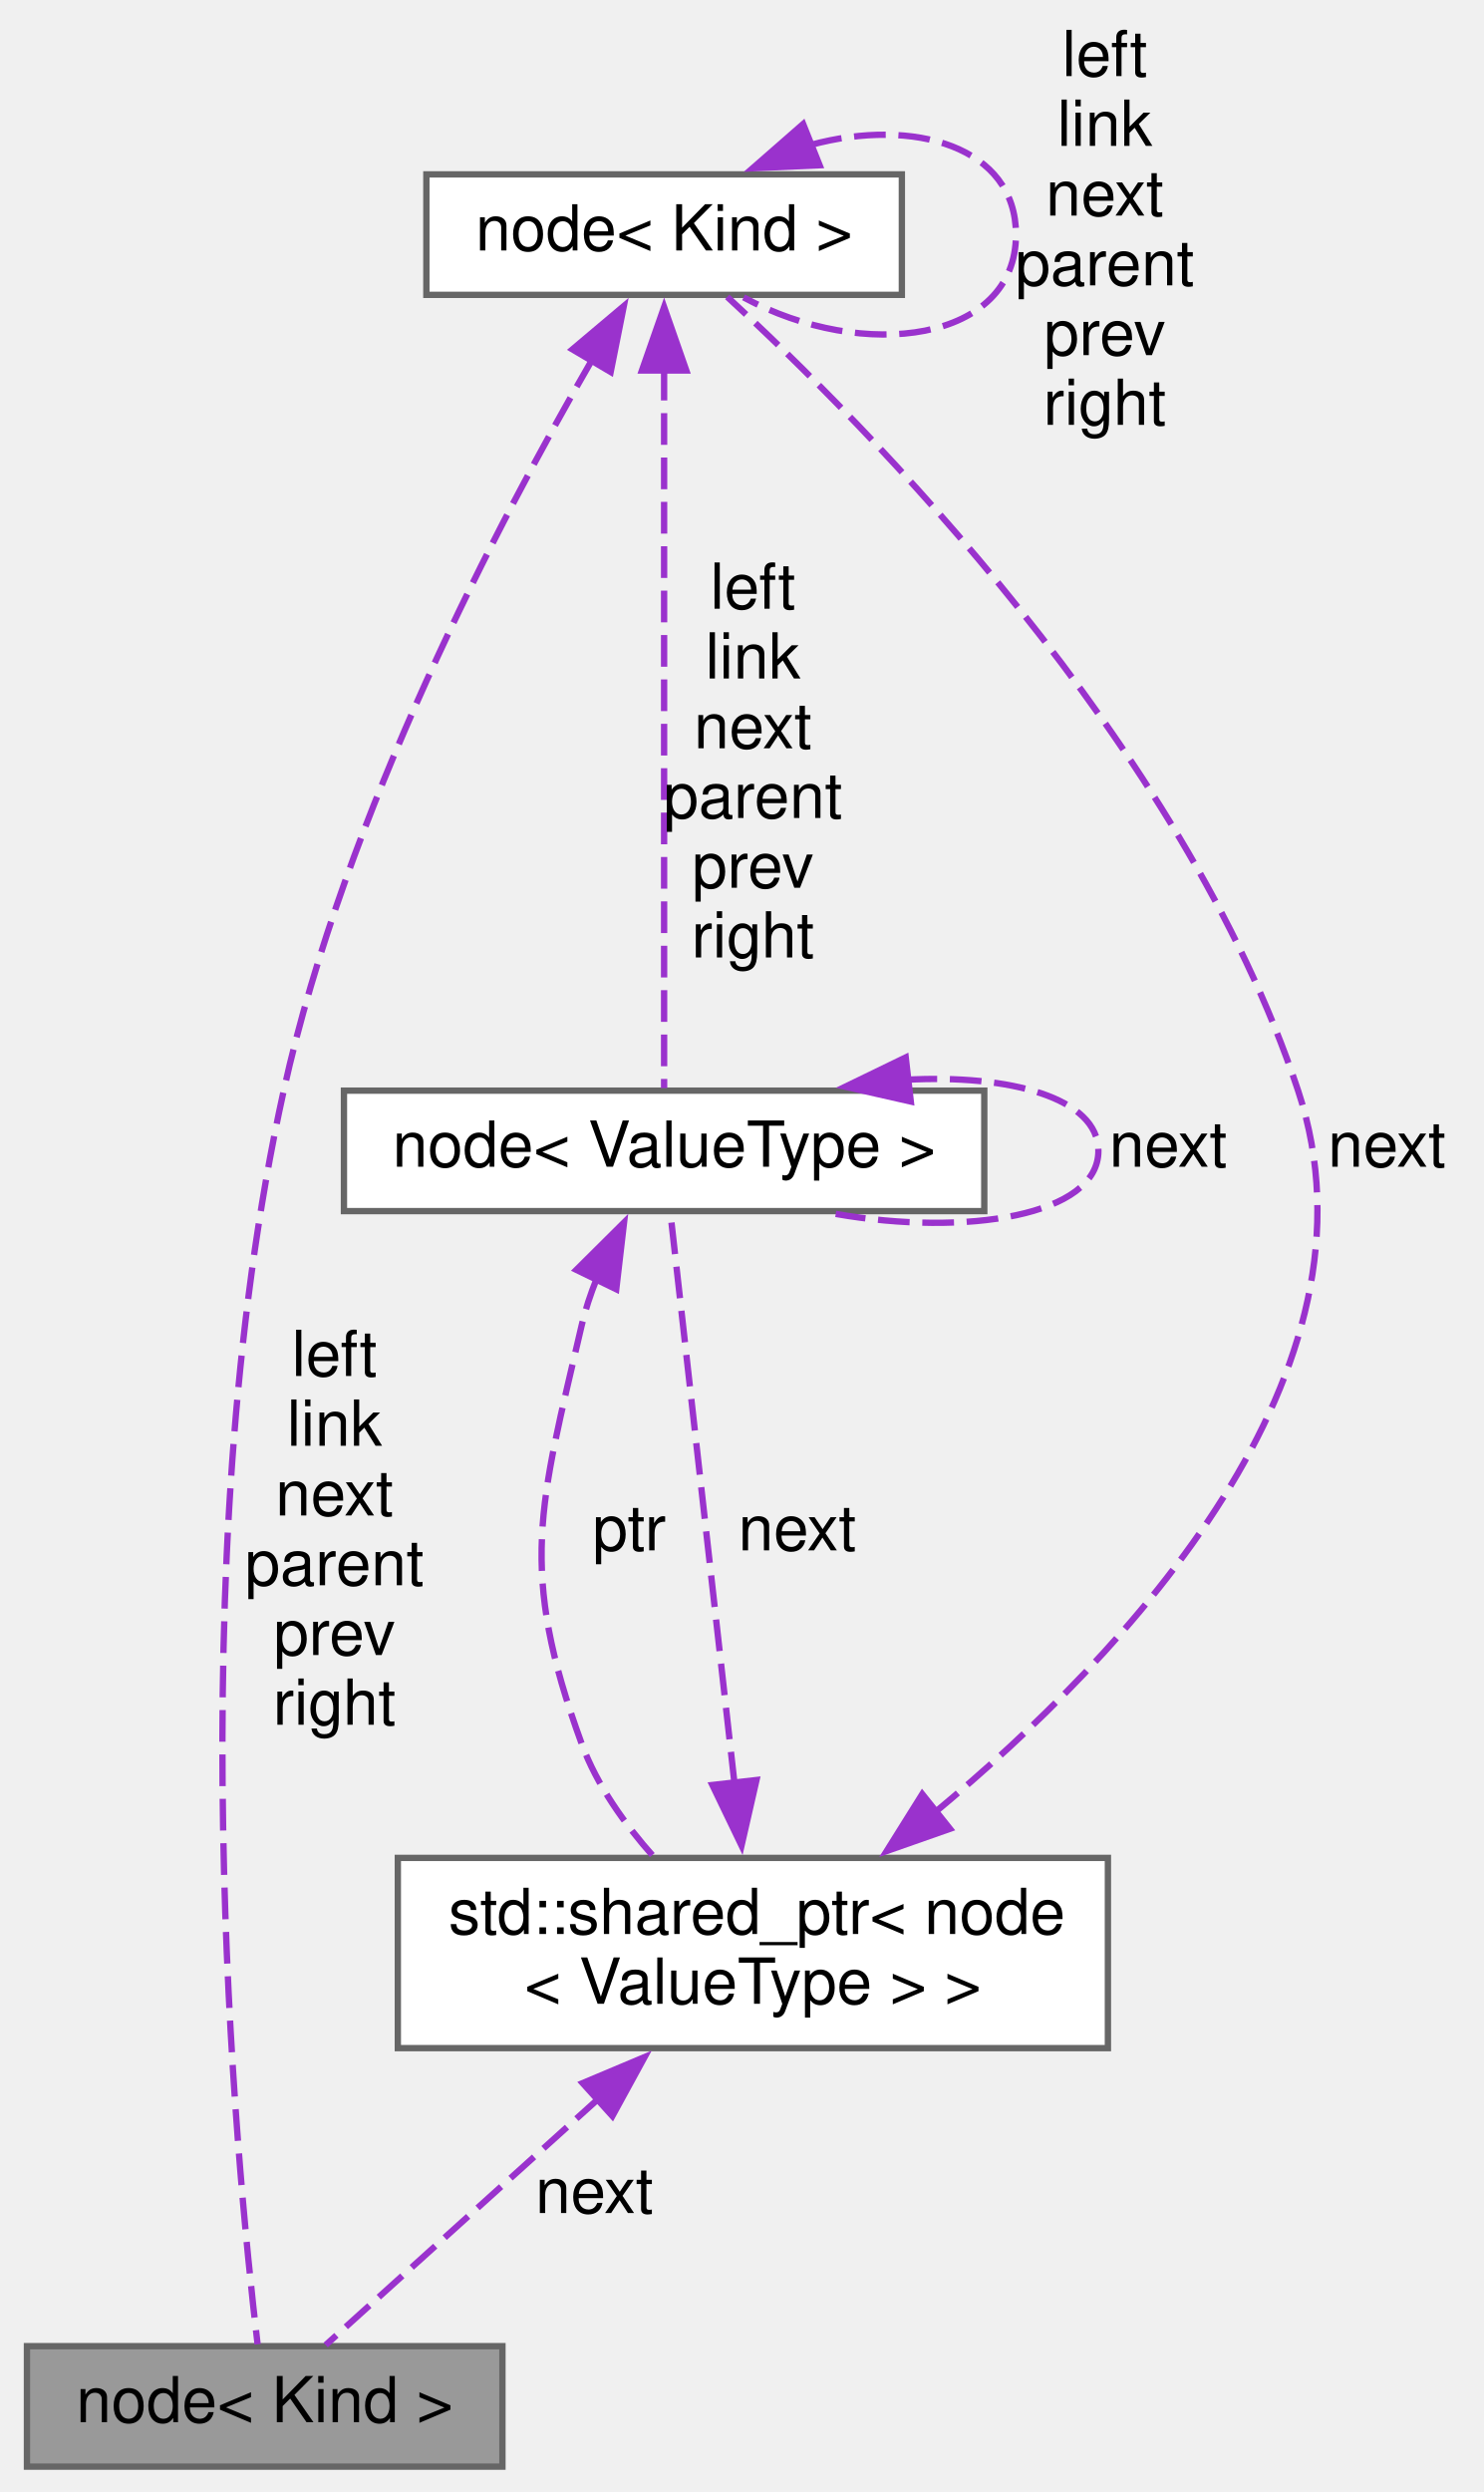
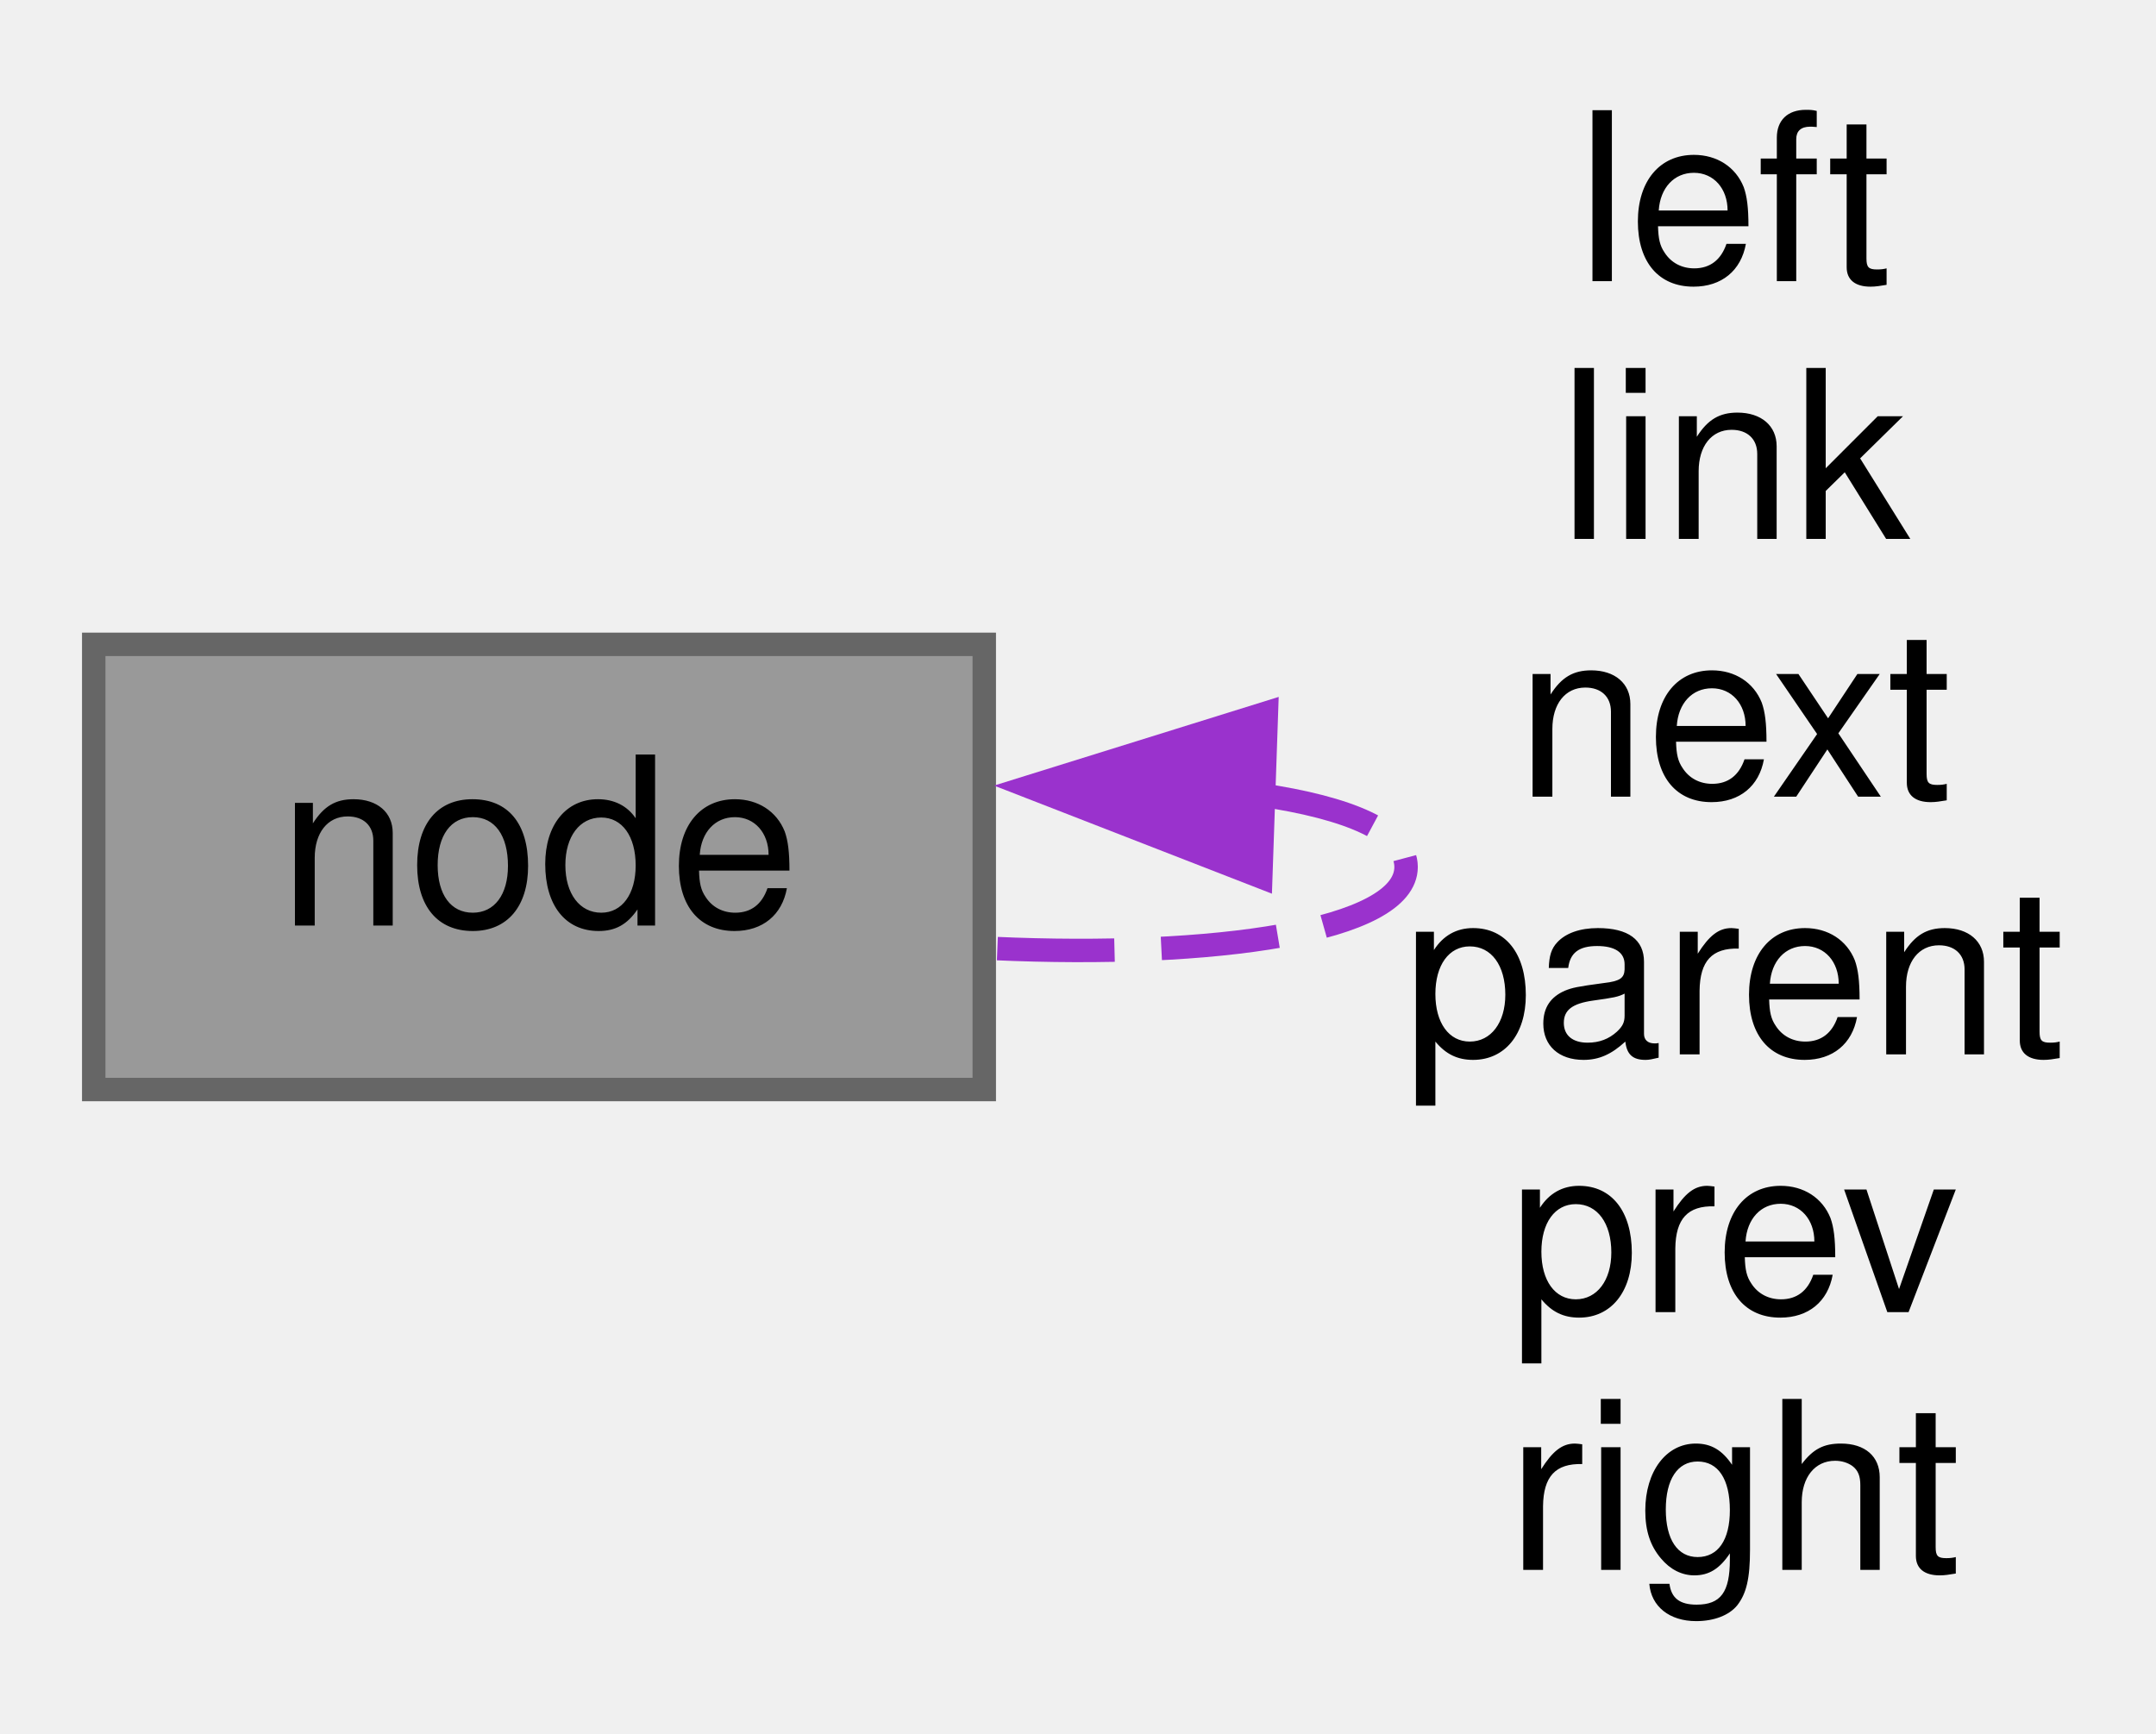
- <svg xmlns="http://www.w3.org/2000/svg" xmlns:xlink="http://www.w3.org/1999/xlink" width="234pt" height="393pt" viewBox="0.00 0.00 233.50 393.00">
-   <g id="graph0" class="graph" transform="scale(1 1) rotate(0) translate(4 389)">
+ <svg xmlns="http://www.w3.org/2000/svg" xmlns:xlink="http://www.w3.org/1999/xlink" width="92pt" height="74pt" viewBox="0.00 0.00 92.00 74.00">
+   <g id="graph0" class="graph" transform="scale(1 1) rotate(0) translate(4 70)">
    <g id="node1" class="node">
      <g id="a_node1">
-         <a xlink:title="for std::vector">
-           <polygon fill="#999999" stroke="#666666" points="75,-19 0,-19 0,0 75,0 75,-19" />
-           <text text-anchor="middle" x="37.5" y="-7" font-family="Helvetica,sans-Serif" font-size="10.00">node&lt; Kind &gt;</text>
-         </a>
-       </g>
-     </g>
-     <g id="node2" class="node">
-       <g id="a_node2">
-         <a xlink:href="../../d5/da1/structnode.html" target="_top" xlink:title="for std::vector">
-           <polygon fill="white" stroke="#666666" points="138,-361.5 63,-361.5 63,-342.5 138,-342.5 138,-361.5" />
-           <text text-anchor="middle" x="100.5" y="-349.5" font-family="Helvetica,sans-Serif" font-size="10.00">node&lt; Kind &gt;</text>
+         <a xlink:title=" ">
+           <polygon fill="#999999" stroke="#666666" points="38,-42.5 0,-42.5 0,-23.5 38,-23.5 38,-42.5" />
+           <text text-anchor="middle" x="19" y="-30.5" font-family="Helvetica,sans-Serif" font-size="10.00">node</text>
        </a>
      </g>
    </g>
    <g id="edge1" class="edge">
-       <path fill="none" stroke="#9a32cd" stroke-dasharray="5,2" d="M89.2,-332.36C74.66,-307.23 50.14,-260.58 40.5,-217 23.92,-142.08 32.96,-48.12 36.38,-19.3" />
-       <polygon fill="#9a32cd" stroke="#9a32cd" points="86.04,-333.9 94.14,-340.73 92.07,-330.34 86.04,-333.9" />
-       <text text-anchor="middle" x="48.5" y="-172" font-family="Helvetica,sans-Serif" font-size="10.00"> left</text>
-       <text text-anchor="middle" x="48.5" y="-161" font-family="Helvetica,sans-Serif" font-size="10.00">link</text>
-       <text text-anchor="middle" x="48.5" y="-150" font-family="Helvetica,sans-Serif" font-size="10.00">next</text>
-       <text text-anchor="middle" x="48.5" y="-139" font-family="Helvetica,sans-Serif" font-size="10.00">parent</text>
-       <text text-anchor="middle" x="48.5" y="-128" font-family="Helvetica,sans-Serif" font-size="10.00">prev</text>
-       <text text-anchor="middle" x="48.5" y="-117" font-family="Helvetica,sans-Serif" font-size="10.00">right</text>
-     </g>
-     <g id="edge2" class="edge">
-       <path fill="none" stroke="#9a32cd" stroke-dasharray="5,2" d="M123.6,-366.14C139.88,-370.57 156,-365.86 156,-352 156,-335.1 132.04,-331.8 113.04,-342.1" />
-       <polygon fill="#9a32cd" stroke="#9a32cd" points="125.03,-362.94 114.45,-362.46 122.43,-369.44 125.03,-362.94" />
-       <text text-anchor="middle" x="170" y="-377" font-family="Helvetica,sans-Serif" font-size="10.00"> left</text>
-       <text text-anchor="middle" x="170" y="-366" font-family="Helvetica,sans-Serif" font-size="10.00">link</text>
-       <text text-anchor="middle" x="170" y="-355" font-family="Helvetica,sans-Serif" font-size="10.00">next</text>
-       <text text-anchor="middle" x="170" y="-344" font-family="Helvetica,sans-Serif" font-size="10.00">parent</text>
-       <text text-anchor="middle" x="170" y="-333" font-family="Helvetica,sans-Serif" font-size="10.00">prev</text>
-       <text text-anchor="middle" x="170" y="-322" font-family="Helvetica,sans-Serif" font-size="10.00">right</text>
-     </g>
-     <g id="node4" class="node">
-       <g id="a_node4">
-         <a xlink:href="../../d5/da1/structnode.html" target="_top" xlink:title=" ">
-           <polygon fill="white" stroke="#666666" points="151,-217 50,-217 50,-198 151,-198 151,-217" />
-           <text text-anchor="middle" x="100.5" y="-205" font-family="Helvetica,sans-Serif" font-size="10.00">node&lt; ValueType &gt;</text>
-         </a>
-       </g>
-     </g>
-     <g id="edge5" class="edge">
-       <path fill="none" stroke="#9a32cd" stroke-dasharray="5,2" d="M100.5,-330.85C100.5,-299.4 100.5,-239.9 100.5,-217.41" />
-       <polygon fill="#9a32cd" stroke="#9a32cd" points="97,-330.57 100.5,-340.57 104,-330.57 97,-330.57" />
-       <text text-anchor="middle" x="114.5" y="-293" font-family="Helvetica,sans-Serif" font-size="10.00"> left</text>
-       <text text-anchor="middle" x="114.5" y="-282" font-family="Helvetica,sans-Serif" font-size="10.00">link</text>
-       <text text-anchor="middle" x="114.5" y="-271" font-family="Helvetica,sans-Serif" font-size="10.00">next</text>
-       <text text-anchor="middle" x="114.5" y="-260" font-family="Helvetica,sans-Serif" font-size="10.00">parent</text>
-       <text text-anchor="middle" x="114.5" y="-249" font-family="Helvetica,sans-Serif" font-size="10.00">prev</text>
-       <text text-anchor="middle" x="114.5" y="-238" font-family="Helvetica,sans-Serif" font-size="10.00">right</text>
-     </g>
-     <g id="node3" class="node">
-       <g id="a_node3">
-         <a target="_blank" xlink:href="http://en.cppreference.com/w/cpp/memory/shared_ptr.html" xlink:title=" ">
-           <polygon fill="white" stroke="#666666" points="170.5,-96 58.5,-96 58.5,-66 170.5,-66 170.5,-96" />
-           <text text-anchor="start" x="66.5" y="-84" font-family="Helvetica,sans-Serif" font-size="10.00">std::shared_ptr&lt; node</text>
-           <text text-anchor="middle" x="114.5" y="-73" font-family="Helvetica,sans-Serif" font-size="10.00">&lt; ValueType &gt; &gt;</text>
-         </a>
-       </g>
-     </g>
-     <g id="edge8" class="edge">
-       <path fill="none" stroke="#9a32cd" stroke-dasharray="5,2" d="M90.38,-58.23C75.75,-45.03 57.89,-28.9 47.12,-19.18" />
-       <polygon fill="#9a32cd" stroke="#9a32cd" points="87.65,-60.48 97.42,-64.59 92.34,-55.29 87.65,-60.48" />
-       <text text-anchor="middle" x="89.5" y="-40" font-family="Helvetica,sans-Serif" font-size="10.00"> next</text>
-     </g>
-     <g id="edge3" class="edge">
-       <path fill="none" stroke="#9a32cd" stroke-dasharray="5,2" d="M143.01,-103.01C173.39,-128.2 215.24,-172.59 200.5,-217 182.3,-271.82 131.97,-322.38 110.46,-342.18" />
-       <polygon fill="#9a32cd" stroke="#9a32cd" points="145.59,-100.59 135.6,-97.08 141.22,-106.06 145.59,-100.59" />
-       <text text-anchor="middle" x="214.5" y="-205" font-family="Helvetica,sans-Serif" font-size="10.00"> next</text>
-     </g>
-     <g id="edge7" class="edge">
-       <path fill="none" stroke="#9a32cd" stroke-dasharray="5,2" d="M111.6,-107.75C108.46,-135.75 103.59,-178.99 101.51,-197.55" />
-       <polygon fill="#9a32cd" stroke="#9a32cd" points="115.07,-108.28 112.71,-97.95 108.11,-107.5 115.07,-108.28" />
-       <text text-anchor="middle" x="121.5" y="-144.5" font-family="Helvetica,sans-Serif" font-size="10.00"> next</text>
-     </g>
-     <g id="edge4" class="edge">
-       <path fill="none" stroke="#9a32cd" stroke-dasharray="5,2" d="M89.83,-187.26C88.88,-184.87 88.06,-182.42 87.5,-180 80.87,-151.43 77.43,-141.55 87.5,-114 89.9,-107.45 94.29,-101.31 98.85,-96.19" />
-       <polygon fill="#9a32cd" stroke="#9a32cd" points="86.66,-188.74 94.18,-196.21 92.95,-185.68 86.66,-188.74" />
-       <text text-anchor="middle" x="95" y="-144.5" font-family="Helvetica,sans-Serif" font-size="10.00"> ptr</text>
-     </g>
-     <g id="edge6" class="edge">
-       <path fill="none" stroke="#9a32cd" stroke-dasharray="5,2" d="M138.57,-218.71C154.97,-219.62 169,-215.88 169,-207.5 169,-197.28 148.14,-193.96 127.57,-197.56" />
-       <polygon fill="#9a32cd" stroke="#9a32cd" points="139.41,-215.28 129.08,-217.62 138.61,-222.24 139.41,-215.28" />
-       <text text-anchor="middle" x="180" y="-205" font-family="Helvetica,sans-Serif" font-size="10.00"> next</text>
+       <path fill="none" stroke="#9a32cd" stroke-dasharray="5,2" d="M49.77,-36.08C53.53,-35.53 56,-34.5 56,-33 56,-30.25 47.76,-29.1 38.42,-29.52" />
+       <polygon fill="#9a32cd" stroke="#9a32cd" points="49.8,-32.58 39.93,-36.42 50.04,-39.57 49.8,-32.58" />
+       <text text-anchor="middle" x="70" y="-58" font-family="Helvetica,sans-Serif" font-size="10.00"> left</text>
+       <text text-anchor="middle" x="70" y="-47" font-family="Helvetica,sans-Serif" font-size="10.00">link</text>
+       <text text-anchor="middle" x="70" y="-36" font-family="Helvetica,sans-Serif" font-size="10.00">next</text>
+       <text text-anchor="middle" x="70" y="-25" font-family="Helvetica,sans-Serif" font-size="10.00">parent</text>
+       <text text-anchor="middle" x="70" y="-14" font-family="Helvetica,sans-Serif" font-size="10.00">prev</text>
+       <text text-anchor="middle" x="70" y="-3" font-family="Helvetica,sans-Serif" font-size="10.00">right</text>
    </g>
  </g>
</svg>
